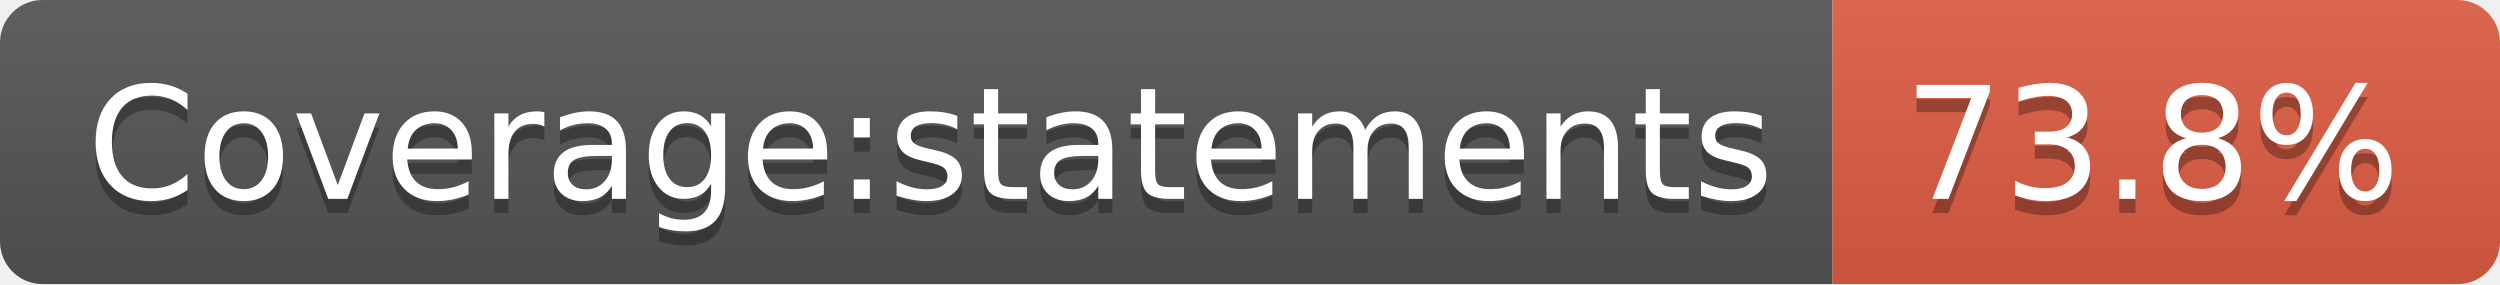
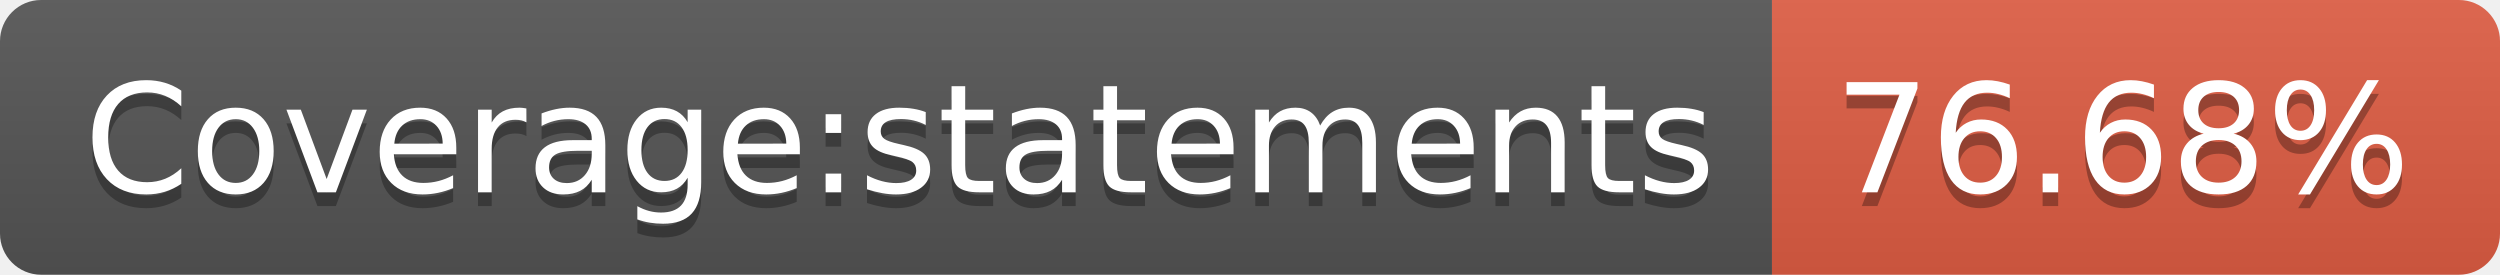
- <svg xmlns="http://www.w3.org/2000/svg" width="176" height="20" role="img" aria-label="Coverage:statements: 73.8%">
+ <svg xmlns="http://www.w3.org/2000/svg" width="182" height="20" role="img" aria-label="Coverage:statements: 76.68%">
  <linearGradient id="s" x2="0" y2="100%">
    <stop offset="0" stop-color="#bbb" stop-opacity=".1" />
    <stop offset="1" stop-opacity=".1" />
  </linearGradient>
  <clipPath id="r">
-     <rect width="176" height="20" rx="3" fill="#fff" />
+     <rect width="182" height="20" rx="3" fill="#fff" />
  </clipPath>
  <g clip-path="url(#r)">
    <rect width="129" height="20" fill="#555" />
-     <rect x="129" width="47" height="20" fill="#e05d44" />
-     <rect width="176" height="20" fill="url(#s)" />
+     <rect x="129" width="53" height="20" fill="#e05d44" />
+     <rect width="182" height="20" fill="url(#s)" />
  </g>
  <g fill="#fff" text-anchor="middle" font-family="Verdana,Geneva,DejaVu Sans,sans-serif" text-rendering="geometricPrecision" font-size="110">
    <text aria-hidden="true" x="655" y="150" fill="#010101" fill-opacity=".3" transform="scale(.1)" textLength="1190">Coverage:statements</text>
    <text x="655" y="140" transform="scale(.1)" fill="#fff" textLength="1190">Coverage:statements</text>
-     <text aria-hidden="true" x="1515" y="150" fill="#010101" fill-opacity=".3" transform="scale(.1)" textLength="370">73.8%</text>
-     <text x="1515" y="140" transform="scale(.1)" fill="#fff" textLength="370">73.8%</text>
+     <text aria-hidden="true" x="1545" y="150" fill="#010101" fill-opacity=".3" transform="scale(.1)" textLength="430">76.68%</text>
+     <text x="1545" y="140" transform="scale(.1)" fill="#fff" textLength="430">76.68%</text>
  </g>
</svg>
